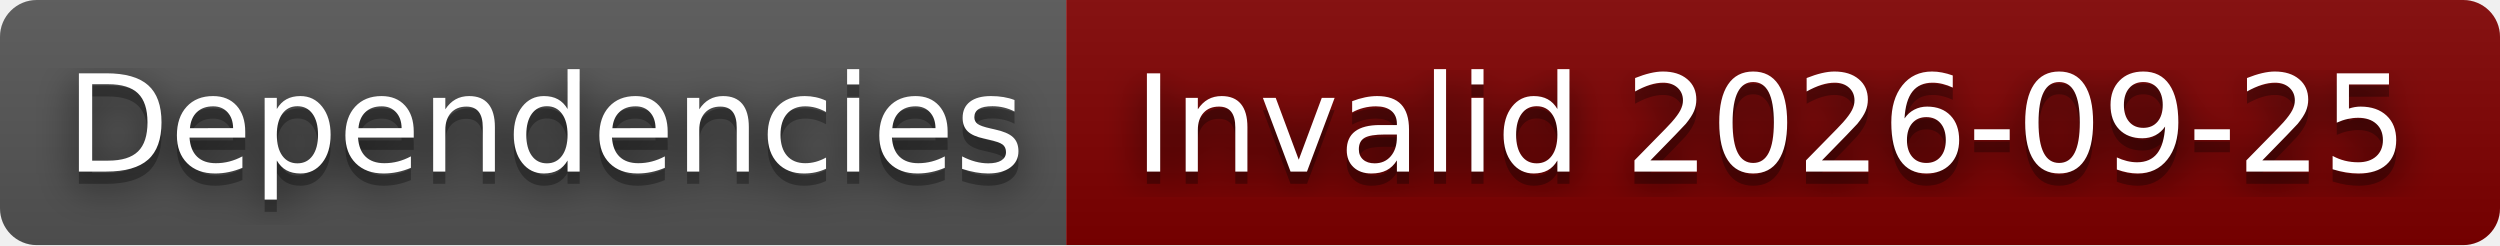
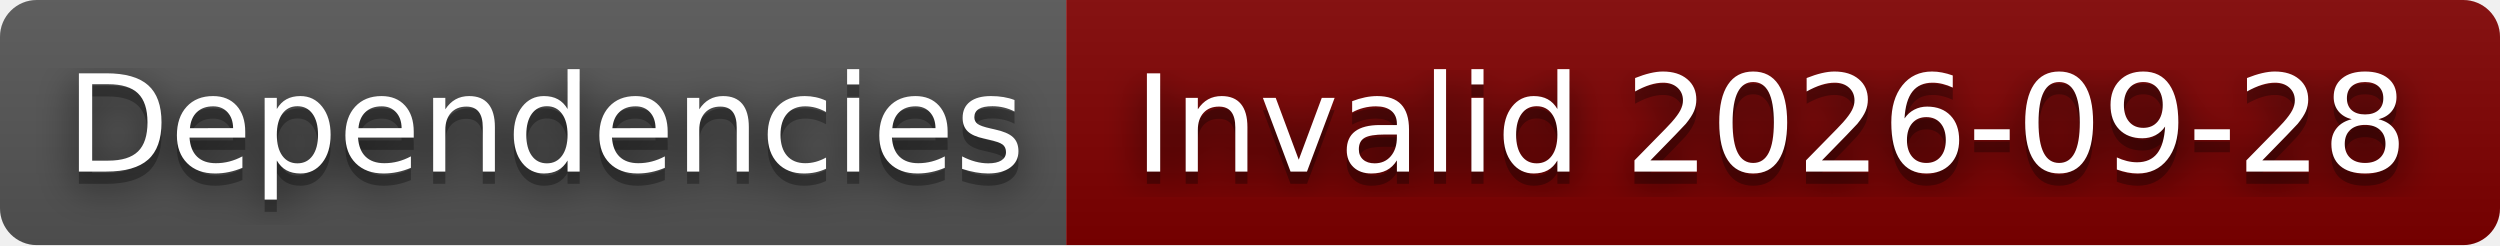
- <svg xmlns="http://www.w3.org/2000/svg" width="204" height="20" role="img" aria-label="Dependencies: Invalid 2026-09-25">
+ <svg xmlns="http://www.w3.org/2000/svg" width="204" height="20" role="img" aria-label="Dependencies: Invalid 2026-09-28">
  <filter id="blur">
    <feGaussianBlur stdDeviation="16" />
  </filter>
  <linearGradient id="s" x2="0" y2="100%">
    <stop offset="0" stop-color="#bbb" stop-opacity=".1" />
    <stop offset="1" stop-opacity=".1" />
  </linearGradient>
  <clipPath id="r">
    <rect width="204" height="20" rx="3" />
  </clipPath>
  <g clip-path="url(#r)">
    <rect width="87" height="20" fill="#555" />
    <rect x="87" width="117" height="20" fill="#800000" />
    <rect width="204" height="20" fill="url(#s)" />
  </g>
  <g fill="#fff" text-anchor="middle" font-family="Verdana,Geneva,DejaVu Sans,sans-serif" text-rendering="geometricPrecision" font-size="110">
    <g transform="scale(.1)">
      <g aria-hidden="true" fill="#010101">
        <text x="445" y="150" fill-opacity=".8" filter="url(#blur)" textLength="770">Dependencies</text>
        <text x="445" y="150" fill-opacity=".3" textLength="770">Dependencies</text>
      </g>
      <text x="445" y="140" textLength="770">Dependencies</text>
    </g>
    <g transform="scale(.1)">
      <g aria-hidden="true" fill="#010101">
-         <text x="1445" y="150" fill-opacity=".8" filter="url(#blur)" textLength="1070">Invalid 2026-09-25</text>
-         <text x="1445" y="150" fill-opacity=".3" textLength="1070">Invalid 2026-09-25</text>
+         <text x="1445" y="150" fill-opacity=".8" filter="url(#blur)" textLength="1070">Invalid 2026-09-28</text>
+         <text x="1445" y="150" fill-opacity=".3" textLength="1070">Invalid 2026-09-28</text>
      </g>
-       <text x="1445" y="140" textLength="1070">Invalid 2026-09-25</text>
+       <text x="1445" y="140" textLength="1070">Invalid 2026-09-28</text>
    </g>
  </g>
</svg>
